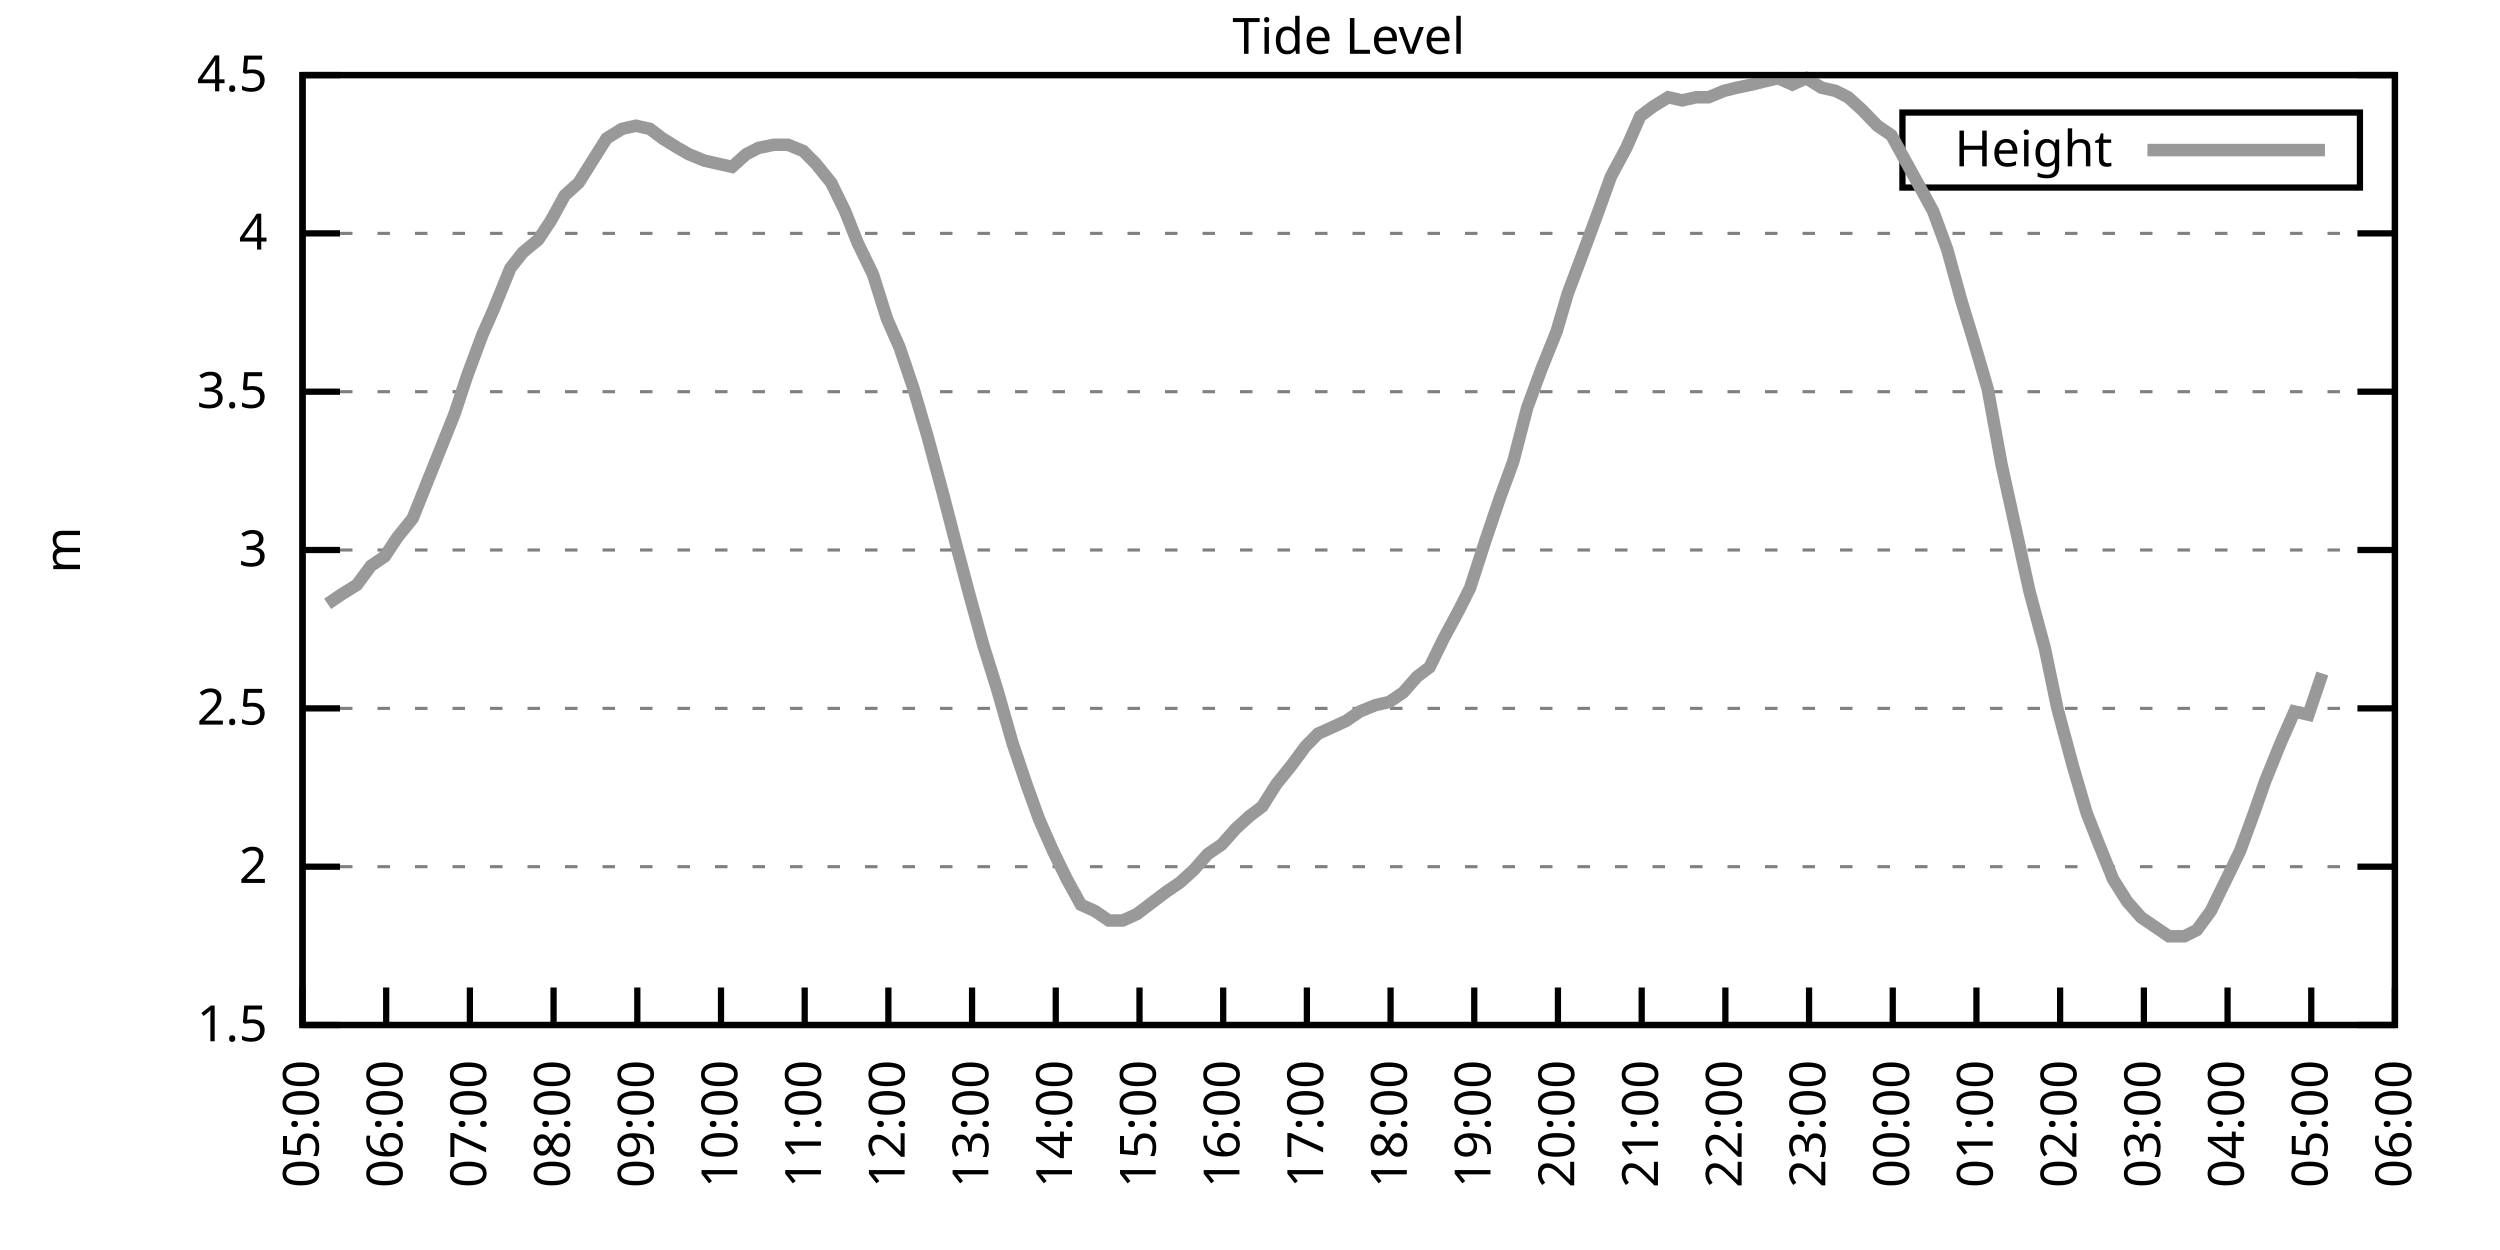
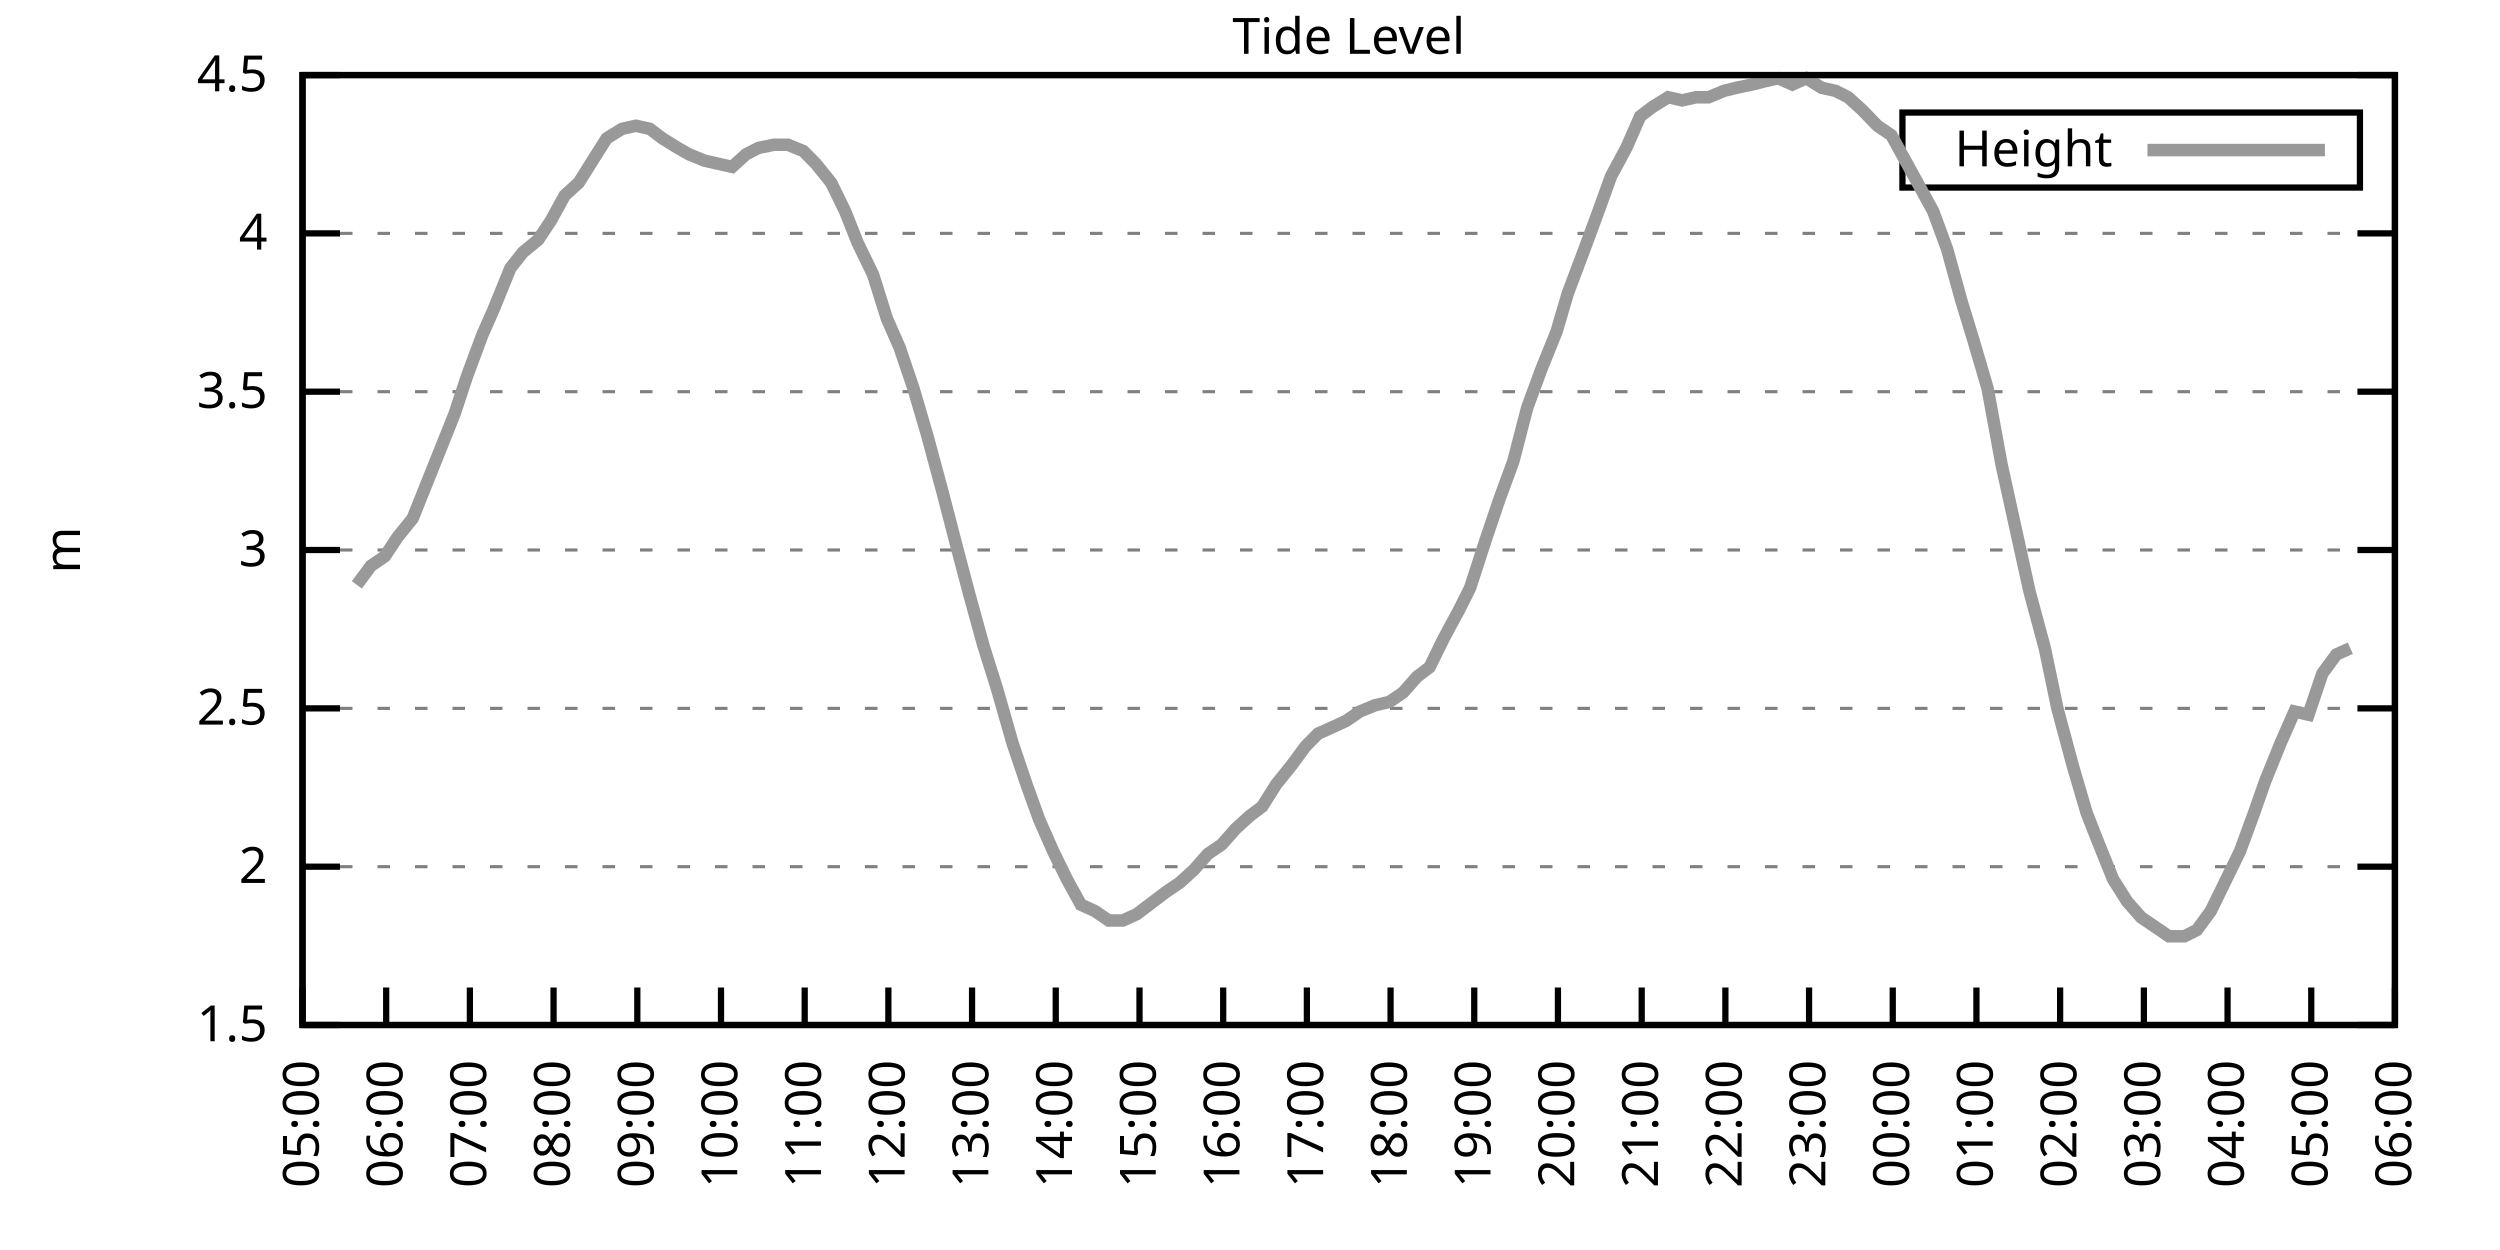
<svg xmlns="http://www.w3.org/2000/svg" xmlns:xlink="http://www.w3.org/1999/xlink" width="400" height="200" viewBox="0 0 400 200">
  <g id="gnuplot_canvas">
    <rect x="0" y="0" width="400" height="200" fill="none" />
    <defs>
      <circle id="gpDot" r="0.5" stroke-width="0.5" stroke="currentColor" />
      <path id="gpPt0" stroke-width="0.333" stroke="currentColor" d="M-1,0 h2 M0,-1 v2" />
      <path id="gpPt1" stroke-width="0.333" stroke="currentColor" d="M-1,-1 L1,1 M1,-1 L-1,1" />
      <path id="gpPt2" stroke-width="0.333" stroke="currentColor" d="M-1,0 L1,0 M0,-1 L0,1 M-1,-1 L1,1 M-1,1 L1,-1" />
      <rect id="gpPt3" stroke-width="0.333" stroke="currentColor" x="-1" y="-1" width="2" height="2" />
      <rect id="gpPt4" stroke-width="0.333" stroke="currentColor" fill="currentColor" x="-1" y="-1" width="2" height="2" />
      <circle id="gpPt5" stroke-width="0.333" stroke="currentColor" cx="0" cy="0" r="1" />
      <use xlink:href="#gpPt5" id="gpPt6" fill="currentColor" stroke="none" />
      <path id="gpPt7" stroke-width="0.333" stroke="currentColor" d="M0,-1.33 L-1.33,0.67 L1.33,0.67 z" />
      <use xlink:href="#gpPt7" id="gpPt8" fill="currentColor" stroke="none" />
      <use xlink:href="#gpPt7" id="gpPt9" stroke="currentColor" transform="rotate(180)" />
      <use xlink:href="#gpPt9" id="gpPt10" fill="currentColor" stroke="none" />
      <use xlink:href="#gpPt3" id="gpPt11" stroke="currentColor" transform="rotate(45)" />
      <use xlink:href="#gpPt11" id="gpPt12" fill="currentColor" stroke="none" />
      <path id="gpPt13" stroke-width="0.333" stroke="currentColor" d="M0,1.330 L1.265,0.411 L0.782,-1.067 L-0.782,-1.076 L-1.265,0.411 z" />
      <use xlink:href="#gpPt13" id="gpPt14" fill="currentColor" stroke="none" />
      <filter id="textbox" filterUnits="objectBoundingBox" x="0" y="0" height="1" width="1">
        <feFlood flood-color="white" flood-opacity="1" result="bgnd" />
        <feComposite in="SourceGraphic" in2="bgnd" operator="atop" />
      </filter>
      <filter id="greybox" filterUnits="objectBoundingBox" x="0" y="0" height="1" width="1">
        <feFlood flood-color="lightgrey" flood-opacity="1" result="grey" />
        <feComposite in="SourceGraphic" in2="grey" operator="atop" />
      </filter>
    </defs>
    <g fill="none" color="white" stroke="currentColor" stroke-width="1.00" stroke-linecap="butt" stroke-linejoin="miter">
</g>
    <g fill="none" color="black" stroke="currentColor" stroke-width="1.00" stroke-linecap="butt" stroke-linejoin="miter">
      <g stroke="none" shape-rendering="crispEdges">
        <polygon fill="rgb(255, 255, 255)" points="48.40,164.00 383.18,164.00 383.18,12.02 48.40,12.02 " />
      </g>
    </g>
    <g fill="none" color="black" stroke="currentColor" stroke-width="1.00" stroke-linecap="butt" stroke-linejoin="miter">
</g>
    <g fill="none" color="black" stroke="black" stroke-width="0.50" stroke-linecap="butt" stroke-linejoin="miter">
</g>
    <g fill="none" color="gray" stroke="currentColor" stroke-width="0.50" stroke-linecap="butt" stroke-linejoin="miter">
      <path stroke="gray" stroke-dasharray="2,4" class="gridline" d="M48.40,164.00 L383.19,164.00  " />
    </g>
    <g fill="none" color="gray" stroke="gray" stroke-width="1.00" stroke-linecap="butt" stroke-linejoin="miter">
</g>
    <g fill="none" color="black" stroke="currentColor" stroke-width="1.00" stroke-linecap="butt" stroke-linejoin="miter">
      <path stroke="black" d="M48.40,164.00 L54.40,164.00 M383.19,164.00 L377.19,164.00  " />
      <g transform="translate(42.80,166.60)" stroke="none" fill="black" font-family="Sans" font-size="8.00" text-anchor="end">
        <text>
          <tspan font-family="Sans"> 1.5</tspan>
        </text>
      </g>
    </g>
    <g fill="none" color="black" stroke="currentColor" stroke-width="1.00" stroke-linecap="butt" stroke-linejoin="miter">
</g>
    <g fill="none" color="black" stroke="black" stroke-width="0.50" stroke-linecap="butt" stroke-linejoin="miter">
</g>
    <g fill="none" color="gray" stroke="currentColor" stroke-width="0.50" stroke-linecap="butt" stroke-linejoin="miter">
      <path stroke="gray" stroke-dasharray="2,4" class="gridline" d="M48.40,138.67 L383.19,138.67  " />
    </g>
    <g fill="none" color="gray" stroke="gray" stroke-width="1.00" stroke-linecap="butt" stroke-linejoin="miter">
</g>
    <g fill="none" color="black" stroke="currentColor" stroke-width="1.00" stroke-linecap="butt" stroke-linejoin="miter">
      <path stroke="black" d="M48.40,138.67 L54.40,138.67 M383.19,138.67 L377.19,138.67  " />
      <g transform="translate(42.80,141.27)" stroke="none" fill="black" font-family="Sans" font-size="8.00" text-anchor="end">
        <text>
          <tspan font-family="Sans"> 2</tspan>
        </text>
      </g>
    </g>
    <g fill="none" color="black" stroke="currentColor" stroke-width="1.00" stroke-linecap="butt" stroke-linejoin="miter">
</g>
    <g fill="none" color="black" stroke="black" stroke-width="0.50" stroke-linecap="butt" stroke-linejoin="miter">
</g>
    <g fill="none" color="gray" stroke="currentColor" stroke-width="0.50" stroke-linecap="butt" stroke-linejoin="miter">
      <path stroke="gray" stroke-dasharray="2,4" class="gridline" d="M48.40,113.34 L383.19,113.34  " />
    </g>
    <g fill="none" color="gray" stroke="gray" stroke-width="1.00" stroke-linecap="butt" stroke-linejoin="miter">
</g>
    <g fill="none" color="black" stroke="currentColor" stroke-width="1.00" stroke-linecap="butt" stroke-linejoin="miter">
      <path stroke="black" d="M48.40,113.34 L54.40,113.34 M383.19,113.34 L377.19,113.34  " />
      <g transform="translate(42.80,115.94)" stroke="none" fill="black" font-family="Sans" font-size="8.00" text-anchor="end">
        <text>
          <tspan font-family="Sans"> 2.5</tspan>
        </text>
      </g>
    </g>
    <g fill="none" color="black" stroke="currentColor" stroke-width="1.00" stroke-linecap="butt" stroke-linejoin="miter">
</g>
    <g fill="none" color="black" stroke="black" stroke-width="0.50" stroke-linecap="butt" stroke-linejoin="miter">
</g>
    <g fill="none" color="gray" stroke="currentColor" stroke-width="0.50" stroke-linecap="butt" stroke-linejoin="miter">
      <path stroke="gray" stroke-dasharray="2,4" class="gridline" d="M48.40,88.00 L383.19,88.00  " />
    </g>
    <g fill="none" color="gray" stroke="gray" stroke-width="1.00" stroke-linecap="butt" stroke-linejoin="miter">
</g>
    <g fill="none" color="black" stroke="currentColor" stroke-width="1.00" stroke-linecap="butt" stroke-linejoin="miter">
      <path stroke="black" d="M48.40,88.00 L54.40,88.00 M383.19,88.00 L377.19,88.00  " />
      <g transform="translate(42.80,90.60)" stroke="none" fill="black" font-family="Sans" font-size="8.00" text-anchor="end">
        <text>
          <tspan font-family="Sans"> 3</tspan>
        </text>
      </g>
    </g>
    <g fill="none" color="black" stroke="currentColor" stroke-width="1.00" stroke-linecap="butt" stroke-linejoin="miter">
</g>
    <g fill="none" color="black" stroke="black" stroke-width="0.50" stroke-linecap="butt" stroke-linejoin="miter">
</g>
    <g fill="none" color="gray" stroke="currentColor" stroke-width="0.50" stroke-linecap="butt" stroke-linejoin="miter">
      <path stroke="gray" stroke-dasharray="2,4" class="gridline" d="M48.40,62.67 L383.19,62.67  " />
    </g>
    <g fill="none" color="gray" stroke="gray" stroke-width="1.00" stroke-linecap="butt" stroke-linejoin="miter">
</g>
    <g fill="none" color="black" stroke="currentColor" stroke-width="1.00" stroke-linecap="butt" stroke-linejoin="miter">
      <path stroke="black" d="M48.40,62.67 L54.40,62.67 M383.19,62.67 L377.19,62.67  " />
      <g transform="translate(42.80,65.27)" stroke="none" fill="black" font-family="Sans" font-size="8.00" text-anchor="end">
        <text>
          <tspan font-family="Sans"> 3.5</tspan>
        </text>
      </g>
    </g>
    <g fill="none" color="black" stroke="currentColor" stroke-width="1.00" stroke-linecap="butt" stroke-linejoin="miter">
</g>
    <g fill="none" color="black" stroke="black" stroke-width="0.50" stroke-linecap="butt" stroke-linejoin="miter">
</g>
    <g fill="none" color="gray" stroke="currentColor" stroke-width="0.50" stroke-linecap="butt" stroke-linejoin="miter">
      <path stroke="gray" stroke-dasharray="2,4" class="gridline" d="M48.40,37.34 L383.19,37.34  " />
    </g>
    <g fill="none" color="gray" stroke="gray" stroke-width="1.00" stroke-linecap="butt" stroke-linejoin="miter">
</g>
    <g fill="none" color="black" stroke="currentColor" stroke-width="1.00" stroke-linecap="butt" stroke-linejoin="miter">
      <path stroke="black" d="M48.40,37.34 L54.40,37.34 M383.19,37.34 L377.19,37.34  " />
      <g transform="translate(42.80,39.94)" stroke="none" fill="black" font-family="Sans" font-size="8.00" text-anchor="end">
        <text>
          <tspan font-family="Sans"> 4</tspan>
        </text>
      </g>
    </g>
    <g fill="none" color="black" stroke="currentColor" stroke-width="1.00" stroke-linecap="butt" stroke-linejoin="miter">
</g>
    <g fill="none" color="black" stroke="black" stroke-width="0.50" stroke-linecap="butt" stroke-linejoin="miter">
</g>
    <g fill="none" color="gray" stroke="currentColor" stroke-width="0.50" stroke-linecap="butt" stroke-linejoin="miter">
      <path stroke="gray" stroke-dasharray="2,4" class="gridline" d="M48.40,12.01 L383.19,12.01  " />
    </g>
    <g fill="none" color="gray" stroke="gray" stroke-width="1.00" stroke-linecap="butt" stroke-linejoin="miter">
</g>
    <g fill="none" color="black" stroke="currentColor" stroke-width="1.00" stroke-linecap="butt" stroke-linejoin="miter">
      <path stroke="black" d="M48.40,12.01 L54.40,12.01 M383.19,12.01 L377.19,12.01  " />
      <g transform="translate(42.80,14.61)" stroke="none" fill="black" font-family="Sans" font-size="8.00" text-anchor="end">
        <text>
          <tspan font-family="Sans"> 4.5</tspan>
        </text>
      </g>
    </g>
    <g fill="none" color="black" stroke="currentColor" stroke-width="1.00" stroke-linecap="butt" stroke-linejoin="miter">
      <path stroke="black" d="M48.40,164.00 L48.40,158.00  " />
      <g transform="translate(51.00,169.60) rotate(270.00)" stroke="none" fill="black" font-family="Sans" font-size="8.00" text-anchor="end">
        <text>
          <tspan font-family="Sans">05:00</tspan>
        </text>
      </g>
    </g>
    <g fill="none" color="black" stroke="currentColor" stroke-width="1.00" stroke-linecap="butt" stroke-linejoin="miter">
      <path stroke="black" d="M61.79,164.00 L61.79,158.00  " />
      <g transform="translate(64.39,169.60) rotate(270.00)" stroke="none" fill="black" font-family="Sans" font-size="8.00" text-anchor="end">
        <text>
          <tspan font-family="Sans">06:00</tspan>
        </text>
      </g>
    </g>
    <g fill="none" color="black" stroke="currentColor" stroke-width="1.00" stroke-linecap="butt" stroke-linejoin="miter">
      <path stroke="black" d="M75.18,164.00 L75.18,158.00  " />
      <g transform="translate(77.78,169.60) rotate(270.00)" stroke="none" fill="black" font-family="Sans" font-size="8.00" text-anchor="end">
        <text>
          <tspan font-family="Sans">07:00</tspan>
        </text>
      </g>
    </g>
    <g fill="none" color="black" stroke="currentColor" stroke-width="1.00" stroke-linecap="butt" stroke-linejoin="miter">
      <path stroke="black" d="M88.57,164.00 L88.57,158.00  " />
      <g transform="translate(91.17,169.60) rotate(270.00)" stroke="none" fill="black" font-family="Sans" font-size="8.00" text-anchor="end">
        <text>
          <tspan font-family="Sans">08:00</tspan>
        </text>
      </g>
    </g>
    <g fill="none" color="black" stroke="currentColor" stroke-width="1.00" stroke-linecap="butt" stroke-linejoin="miter">
      <path stroke="black" d="M101.97,164.00 L101.97,158.00  " />
      <g transform="translate(104.57,169.60) rotate(270.00)" stroke="none" fill="black" font-family="Sans" font-size="8.00" text-anchor="end">
        <text>
          <tspan font-family="Sans">09:00</tspan>
        </text>
      </g>
    </g>
    <g fill="none" color="black" stroke="currentColor" stroke-width="1.00" stroke-linecap="butt" stroke-linejoin="miter">
      <path stroke="black" d="M115.36,164.00 L115.36,158.00  " />
      <g transform="translate(117.96,169.60) rotate(270.00)" stroke="none" fill="black" font-family="Sans" font-size="8.00" text-anchor="end">
        <text>
          <tspan font-family="Sans">10:00</tspan>
        </text>
      </g>
    </g>
    <g fill="none" color="black" stroke="currentColor" stroke-width="1.00" stroke-linecap="butt" stroke-linejoin="miter">
      <path stroke="black" d="M128.75,164.00 L128.75,158.00  " />
      <g transform="translate(131.35,169.60) rotate(270.00)" stroke="none" fill="black" font-family="Sans" font-size="8.00" text-anchor="end">
        <text>
          <tspan font-family="Sans">11:00</tspan>
        </text>
      </g>
    </g>
    <g fill="none" color="black" stroke="currentColor" stroke-width="1.00" stroke-linecap="butt" stroke-linejoin="miter">
      <path stroke="black" d="M142.14,164.00 L142.14,158.00  " />
      <g transform="translate(144.74,169.60) rotate(270.00)" stroke="none" fill="black" font-family="Sans" font-size="8.00" text-anchor="end">
        <text>
          <tspan font-family="Sans">12:00</tspan>
        </text>
      </g>
    </g>
    <g fill="none" color="black" stroke="currentColor" stroke-width="1.00" stroke-linecap="butt" stroke-linejoin="miter">
      <path stroke="black" d="M155.53,164.00 L155.53,158.00  " />
      <g transform="translate(158.13,169.60) rotate(270.00)" stroke="none" fill="black" font-family="Sans" font-size="8.00" text-anchor="end">
        <text>
          <tspan font-family="Sans">13:00</tspan>
        </text>
      </g>
    </g>
    <g fill="none" color="black" stroke="currentColor" stroke-width="1.00" stroke-linecap="butt" stroke-linejoin="miter">
      <path stroke="black" d="M168.92,164.00 L168.92,158.00  " />
      <g transform="translate(171.52,169.60) rotate(270.00)" stroke="none" fill="black" font-family="Sans" font-size="8.00" text-anchor="end">
        <text>
          <tspan font-family="Sans">14:00</tspan>
        </text>
      </g>
    </g>
    <g fill="none" color="black" stroke="currentColor" stroke-width="1.00" stroke-linecap="butt" stroke-linejoin="miter">
      <path stroke="black" d="M182.32,164.00 L182.32,158.00  " />
      <g transform="translate(184.92,169.60) rotate(270.00)" stroke="none" fill="black" font-family="Sans" font-size="8.00" text-anchor="end">
        <text>
          <tspan font-family="Sans">15:00</tspan>
        </text>
      </g>
    </g>
    <g fill="none" color="black" stroke="currentColor" stroke-width="1.00" stroke-linecap="butt" stroke-linejoin="miter">
      <path stroke="black" d="M195.71,164.00 L195.71,158.00  " />
      <g transform="translate(198.31,169.60) rotate(270.00)" stroke="none" fill="black" font-family="Sans" font-size="8.00" text-anchor="end">
        <text>
          <tspan font-family="Sans">16:00</tspan>
        </text>
      </g>
    </g>
    <g fill="none" color="black" stroke="currentColor" stroke-width="1.00" stroke-linecap="butt" stroke-linejoin="miter">
      <path stroke="black" d="M209.10,164.00 L209.10,158.00  " />
      <g transform="translate(211.70,169.60) rotate(270.00)" stroke="none" fill="black" font-family="Sans" font-size="8.00" text-anchor="end">
        <text>
          <tspan font-family="Sans">17:00</tspan>
        </text>
      </g>
    </g>
    <g fill="none" color="black" stroke="currentColor" stroke-width="1.00" stroke-linecap="butt" stroke-linejoin="miter">
      <path stroke="black" d="M222.49,164.00 L222.49,158.00  " />
      <g transform="translate(225.09,169.60) rotate(270.00)" stroke="none" fill="black" font-family="Sans" font-size="8.00" text-anchor="end">
        <text>
          <tspan font-family="Sans">18:00</tspan>
        </text>
      </g>
    </g>
    <g fill="none" color="black" stroke="currentColor" stroke-width="1.00" stroke-linecap="butt" stroke-linejoin="miter">
      <path stroke="black" d="M235.88,164.00 L235.88,158.00  " />
      <g transform="translate(238.48,169.60) rotate(270.00)" stroke="none" fill="black" font-family="Sans" font-size="8.00" text-anchor="end">
        <text>
          <tspan font-family="Sans">19:00</tspan>
        </text>
      </g>
    </g>
    <g fill="none" color="black" stroke="currentColor" stroke-width="1.00" stroke-linecap="butt" stroke-linejoin="miter">
      <path stroke="black" d="M249.27,164.00 L249.27,158.00  " />
      <g transform="translate(251.87,169.60) rotate(270.00)" stroke="none" fill="black" font-family="Sans" font-size="8.00" text-anchor="end">
        <text>
          <tspan font-family="Sans">20:00</tspan>
        </text>
      </g>
    </g>
    <g fill="none" color="black" stroke="currentColor" stroke-width="1.00" stroke-linecap="butt" stroke-linejoin="miter">
      <path stroke="black" d="M262.67,164.00 L262.67,158.00  " />
      <g transform="translate(265.27,169.60) rotate(270.00)" stroke="none" fill="black" font-family="Sans" font-size="8.00" text-anchor="end">
        <text>
          <tspan font-family="Sans">21:00</tspan>
        </text>
      </g>
    </g>
    <g fill="none" color="black" stroke="currentColor" stroke-width="1.00" stroke-linecap="butt" stroke-linejoin="miter">
      <path stroke="black" d="M276.06,164.00 L276.06,158.00  " />
      <g transform="translate(278.66,169.60) rotate(270.00)" stroke="none" fill="black" font-family="Sans" font-size="8.00" text-anchor="end">
        <text>
          <tspan font-family="Sans">22:00</tspan>
        </text>
      </g>
    </g>
    <g fill="none" color="black" stroke="currentColor" stroke-width="1.00" stroke-linecap="butt" stroke-linejoin="miter">
      <path stroke="black" d="M289.45,164.00 L289.45,158.00  " />
      <g transform="translate(292.05,169.60) rotate(270.00)" stroke="none" fill="black" font-family="Sans" font-size="8.00" text-anchor="end">
        <text>
          <tspan font-family="Sans">23:00</tspan>
        </text>
      </g>
    </g>
    <g fill="none" color="black" stroke="currentColor" stroke-width="1.00" stroke-linecap="butt" stroke-linejoin="miter">
      <path stroke="black" d="M302.84,164.00 L302.84,158.00  " />
      <g transform="translate(305.44,169.60) rotate(270.00)" stroke="none" fill="black" font-family="Sans" font-size="8.00" text-anchor="end">
        <text>
          <tspan font-family="Sans">00:00</tspan>
        </text>
      </g>
    </g>
    <g fill="none" color="black" stroke="currentColor" stroke-width="1.00" stroke-linecap="butt" stroke-linejoin="miter">
      <path stroke="black" d="M316.23,164.00 L316.23,158.00  " />
      <g transform="translate(318.83,169.60) rotate(270.00)" stroke="none" fill="black" font-family="Sans" font-size="8.00" text-anchor="end">
        <text>
          <tspan font-family="Sans">01:00</tspan>
        </text>
      </g>
    </g>
    <g fill="none" color="black" stroke="currentColor" stroke-width="1.00" stroke-linecap="butt" stroke-linejoin="miter">
      <path stroke="black" d="M329.62,164.00 L329.62,158.00  " />
      <g transform="translate(332.22,169.60) rotate(270.00)" stroke="none" fill="black" font-family="Sans" font-size="8.00" text-anchor="end">
        <text>
          <tspan font-family="Sans">02:00</tspan>
        </text>
      </g>
    </g>
    <g fill="none" color="black" stroke="currentColor" stroke-width="1.00" stroke-linecap="butt" stroke-linejoin="miter">
      <path stroke="black" d="M343.02,164.00 L343.02,158.00  " />
      <g transform="translate(345.62,169.60) rotate(270.00)" stroke="none" fill="black" font-family="Sans" font-size="8.00" text-anchor="end">
        <text>
          <tspan font-family="Sans">03:00</tspan>
        </text>
      </g>
    </g>
    <g fill="none" color="black" stroke="currentColor" stroke-width="1.00" stroke-linecap="butt" stroke-linejoin="miter">
      <path stroke="black" d="M356.41,164.00 L356.41,158.00  " />
      <g transform="translate(359.01,169.60) rotate(270.00)" stroke="none" fill="black" font-family="Sans" font-size="8.00" text-anchor="end">
        <text>
          <tspan font-family="Sans">04:00</tspan>
        </text>
      </g>
    </g>
    <g fill="none" color="black" stroke="currentColor" stroke-width="1.00" stroke-linecap="butt" stroke-linejoin="miter">
      <path stroke="black" d="M369.80,164.00 L369.80,158.00  " />
      <g transform="translate(372.40,169.60) rotate(270.00)" stroke="none" fill="black" font-family="Sans" font-size="8.00" text-anchor="end">
        <text>
          <tspan font-family="Sans">05:00</tspan>
        </text>
      </g>
    </g>
    <g fill="none" color="black" stroke="currentColor" stroke-width="1.00" stroke-linecap="butt" stroke-linejoin="miter">
      <path stroke="black" d="M383.19,164.00 L383.19,158.00  " />
      <g transform="translate(385.79,169.60) rotate(270.00)" stroke="none" fill="black" font-family="Sans" font-size="8.00" text-anchor="end">
        <text>
          <tspan font-family="Sans">06:00</tspan>
        </text>
      </g>
    </g>
    <g fill="none" color="black" stroke="currentColor" stroke-width="1.00" stroke-linecap="butt" stroke-linejoin="miter">
</g>
    <g fill="none" color="black" stroke="currentColor" stroke-width="1.00" stroke-linecap="butt" stroke-linejoin="miter">
      <path stroke="black" d="M48.40,12.01 L48.40,164.00 L383.19,164.00 L383.19,12.01 L48.40,12.01 Z  " />
    </g>
    <g fill="none" color="black" stroke="currentColor" stroke-width="1.00" stroke-linecap="butt" stroke-linejoin="miter">
</g>
    <g fill="none" color="black" stroke="currentColor" stroke-width="1.00" stroke-linecap="butt" stroke-linejoin="miter">
      <path stroke="black" d="M304.39,30.01 L304.39,18.01 L377.59,18.01 L377.59,30.01 L304.39,30.01 Z  " />
    </g>
    <g id="Tide_level_plot_1">
      <g fill="none" color="white" stroke="black" stroke-width="2.00" stroke-linecap="butt" stroke-linejoin="miter">
</g>
      <g fill="none" color="black" stroke="currentColor" stroke-width="2.00" stroke-linecap="butt" stroke-linejoin="miter">
        <g transform="translate(337.99,26.61)" stroke="none" fill="black" font-family="Sans" font-size="8.00" text-anchor="end">
          <text>
            <tspan font-family="Sans">Height</tspan>
          </text>
        </g>
      </g>
      <g fill="none" color="black" stroke="currentColor" stroke-width="2.00" stroke-linecap="butt" stroke-linejoin="miter">
-         <path stroke="rgb(153, 153, 153)" d="M343.59,24.01 L371.99,24.01 M52.42,96.62 L54.65,95.10 L57.10,93.58 L59.34,90.54 L61.57,89.02 L63.58,85.98   L66.03,82.94 L70.50,71.79 L72.73,66.22 L74.74,60.14 L77.19,53.55 L78.98,49.50 L81.66,42.91 L83.66,40.38   L86.12,38.35 L88.13,35.32 L90.36,31.26 L92.59,29.24 L94.82,25.69 L97.06,22.14 L99.51,20.62 L101.74,20.12   L103.98,20.62 L105.98,22.14 L108.44,23.66 L110.22,24.68 L112.68,25.69 L114.91,26.20 L117.14,26.70 L119.38,24.68   L121.38,23.66 L123.84,23.16 L126.07,23.16 L128.53,24.17 L130.54,26.20 L132.99,29.24 L135.22,33.80 L137.23,38.86   L139.69,43.93 L141.92,51.02 L143.93,55.58 L146.16,62.17 L148.39,69.77 L150.85,78.89 L153.08,87.50 L155.09,95.10   L157.32,103.20 L159.55,110.30 L162.01,118.91 L164.24,125.50 L166.25,131.07 L168.48,136.14 L170.71,140.69 L172.94,144.75   L175.17,145.76 L177.41,147.28 L179.64,147.28 L181.87,146.27 L183.88,144.75 L186.56,142.72 L188.79,141.20 L191.02,139.17   L193.25,136.64 L195.48,135.12 L197.72,132.59 L199.95,130.56 L201.96,129.04 L204.19,125.50 L206.64,122.46 L208.88,119.42   L210.88,117.39 L213.12,116.38 L215.35,115.36 L217.58,113.84 L220.04,112.83 L222.27,112.32 L224.50,110.80 L226.73,108.27   L228.74,106.75 L230.97,102.19 L233.43,97.63 L235.21,94.08 L237.67,86.49 L239.90,79.90 L242.13,73.82 L244.36,65.21   L246.60,59.13 L249.05,53.05 L250.84,46.97 L253.51,39.87 L255.75,33.80 L257.76,28.22 L260.21,23.66 L262.44,18.60   L264.45,17.08 L266.91,15.56 L269.14,16.06 L271.37,15.56 L273.38,15.56 L275.83,14.54 L277.84,14.04 L280.30,13.53   L282.31,13.02 L284.54,12.52 L286.77,13.53 L289.00,12.52 L291.46,14.04 L293.69,14.54 L295.70,15.56 L297.93,17.58   L300.39,20.12 L302.62,21.64 L304.85,25.69 L307.08,29.74 L309.31,33.80 L311.54,39.87 L313.78,47.98 L315.79,54.57   L318.02,62.17 L320.25,74.33 L322.48,84.46 L324.71,94.59 L327.17,103.71 L329.18,113.34 L331.63,122.46 L333.86,130.06   L335.65,134.62 L338.10,140.69 L340.34,144.24 L342.57,146.77 L344.80,148.29 L347.03,149.81 L349.49,149.81 L351.50,148.80   L353.73,145.76 L355.96,141.20 L358.42,136.14 L360.65,130.06 L362.43,124.99 L364.89,118.91 L367.12,113.84 L369.35,114.35   L371.58,107.76  " />
+         <path stroke="rgb(153, 153, 153)" d="M343.59,24.01 L371.99,24.01 M57.10,93.58 L59.34,90.54 L61.57,89.02 L63.58,85.98 L66.03,82.94 L70.50,71.79   L72.73,66.22 L74.74,60.14 L77.19,53.55 L78.98,49.50 L81.66,42.91 L83.66,40.38 L86.12,38.35 L88.13,35.32   L90.36,31.26 L92.59,29.24 L94.82,25.69 L97.06,22.14 L99.51,20.62 L101.74,20.12 L103.98,20.62 L105.98,22.14   L108.44,23.66 L110.22,24.68 L112.68,25.69 L114.91,26.20 L117.14,26.70 L119.38,24.68 L121.38,23.66 L123.84,23.16   L126.07,23.16 L128.53,24.17 L130.54,26.20 L132.99,29.24 L135.22,33.80 L137.23,38.86 L139.69,43.93 L141.92,51.02   L143.93,55.58 L146.16,62.17 L148.39,69.77 L150.85,78.89 L153.08,87.50 L155.09,95.10 L157.32,103.20 L159.55,110.30   L162.01,118.91 L164.24,125.50 L166.25,131.07 L168.48,136.14 L170.71,140.69 L172.94,144.75 L175.17,145.76 L177.41,147.28   L179.64,147.28 L181.87,146.27 L183.88,144.75 L186.56,142.72 L188.79,141.20 L191.02,139.17 L193.25,136.64 L195.48,135.12   L197.72,132.59 L199.95,130.56 L201.96,129.04 L204.19,125.50 L206.64,122.46 L208.88,119.42 L210.88,117.39 L213.12,116.38   L215.35,115.36 L217.58,113.84 L220.04,112.83 L222.27,112.32 L224.50,110.80 L226.73,108.27 L228.74,106.75 L230.97,102.19   L233.43,97.63 L235.21,94.08 L237.67,86.49 L239.90,79.90 L242.13,73.82 L244.36,65.21 L246.60,59.13 L249.05,53.05   L250.84,46.97 L253.51,39.87 L255.75,33.80 L257.76,28.22 L260.21,23.66 L262.44,18.60 L264.45,17.08 L266.91,15.56   L269.14,16.06 L271.37,15.56 L273.38,15.56 L275.83,14.54 L277.84,14.04 L280.30,13.53 L282.31,13.02 L284.54,12.52   L286.77,13.53 L289.00,12.52 L291.46,14.04 L293.69,14.54 L295.70,15.56 L297.93,17.58 L300.39,20.12 L302.62,21.64   L304.85,25.69 L307.08,29.74 L309.31,33.80 L311.54,39.87 L313.78,47.98 L315.79,54.57 L318.02,62.17 L320.25,74.33   L322.48,84.46 L324.71,94.59 L327.17,103.71 L329.18,113.34 L331.63,122.46 L333.86,130.06 L335.65,134.62 L338.10,140.69   L340.34,144.24 L342.57,146.77 L344.80,148.29 L347.03,149.81 L349.49,149.81 L351.50,148.80 L353.73,145.76 L355.96,141.20   L358.42,136.14 L360.65,130.06 L362.43,124.99 L364.89,118.91 L367.12,113.84 L369.35,114.35 L371.58,107.76 L373.82,104.72   L376.05,103.71  " />
      </g>
    </g>
    <g fill="none" color="black" stroke="currentColor" stroke-width="2.00" stroke-linecap="butt" stroke-linejoin="miter">
</g>
    <g fill="none" color="black" stroke="black" stroke-width="1.00" stroke-linecap="butt" stroke-linejoin="miter">
</g>
    <g fill="none" color="black" stroke="currentColor" stroke-width="1.00" stroke-linecap="butt" stroke-linejoin="miter">
      <path stroke="black" d="M48.40,12.01 L48.40,164.00 L383.19,164.00 L383.19,12.01 L48.40,12.01 Z  " />
      <g transform="translate(12.80,88.01) rotate(270.00)" stroke="none" fill="black" font-family="Sans" font-size="8.00" text-anchor="middle">
        <text>
          <tspan font-family="Sans">m</tspan>
        </text>
      </g>
    </g>
    <g fill="none" color="black" stroke="currentColor" stroke-width="1.00" stroke-linecap="butt" stroke-linejoin="miter">
</g>
    <g fill="none" color="black" stroke="currentColor" stroke-width="1.00" stroke-linecap="butt" stroke-linejoin="miter">
      <g transform="translate(215.79,8.61)" stroke="none" fill="black" font-family="Sans" font-size="8.00" text-anchor="middle">
        <text>
          <tspan font-family="Sans">Tide Level</tspan>
        </text>
      </g>
    </g>
    <g fill="none" color="black" stroke="currentColor" stroke-width="1.00" stroke-linecap="butt" stroke-linejoin="miter">
</g>
  </g>
</svg>
